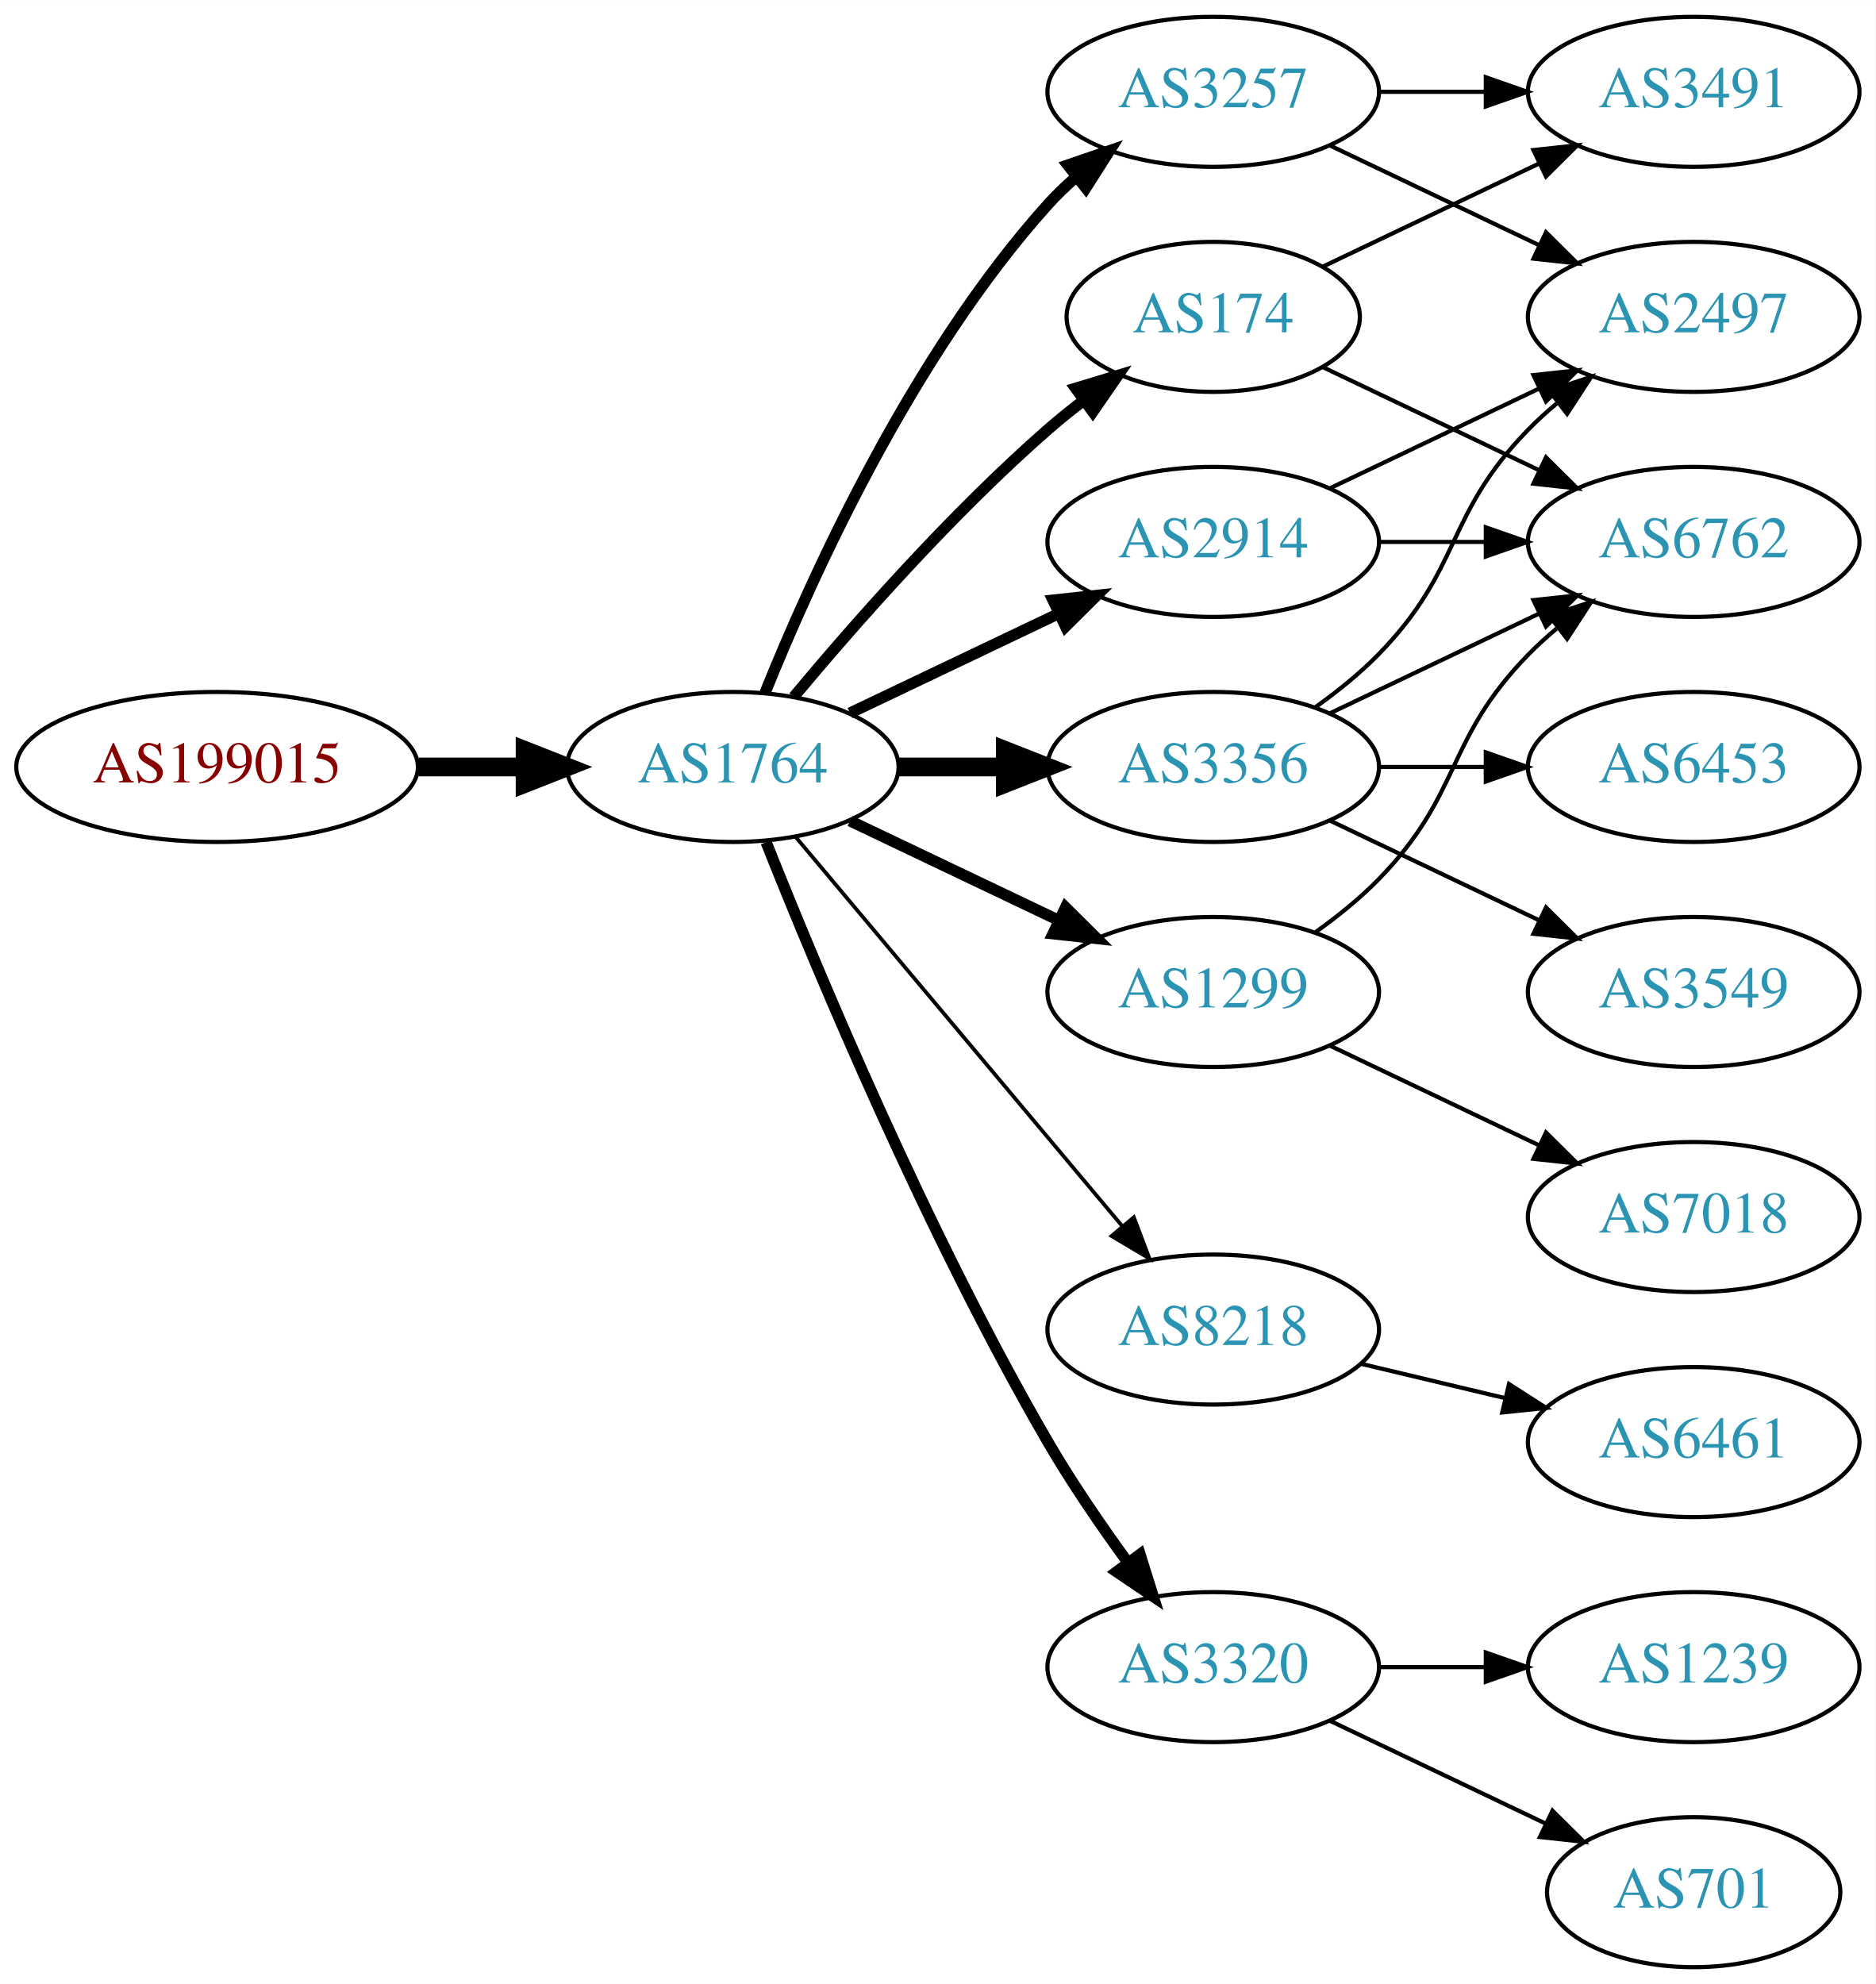
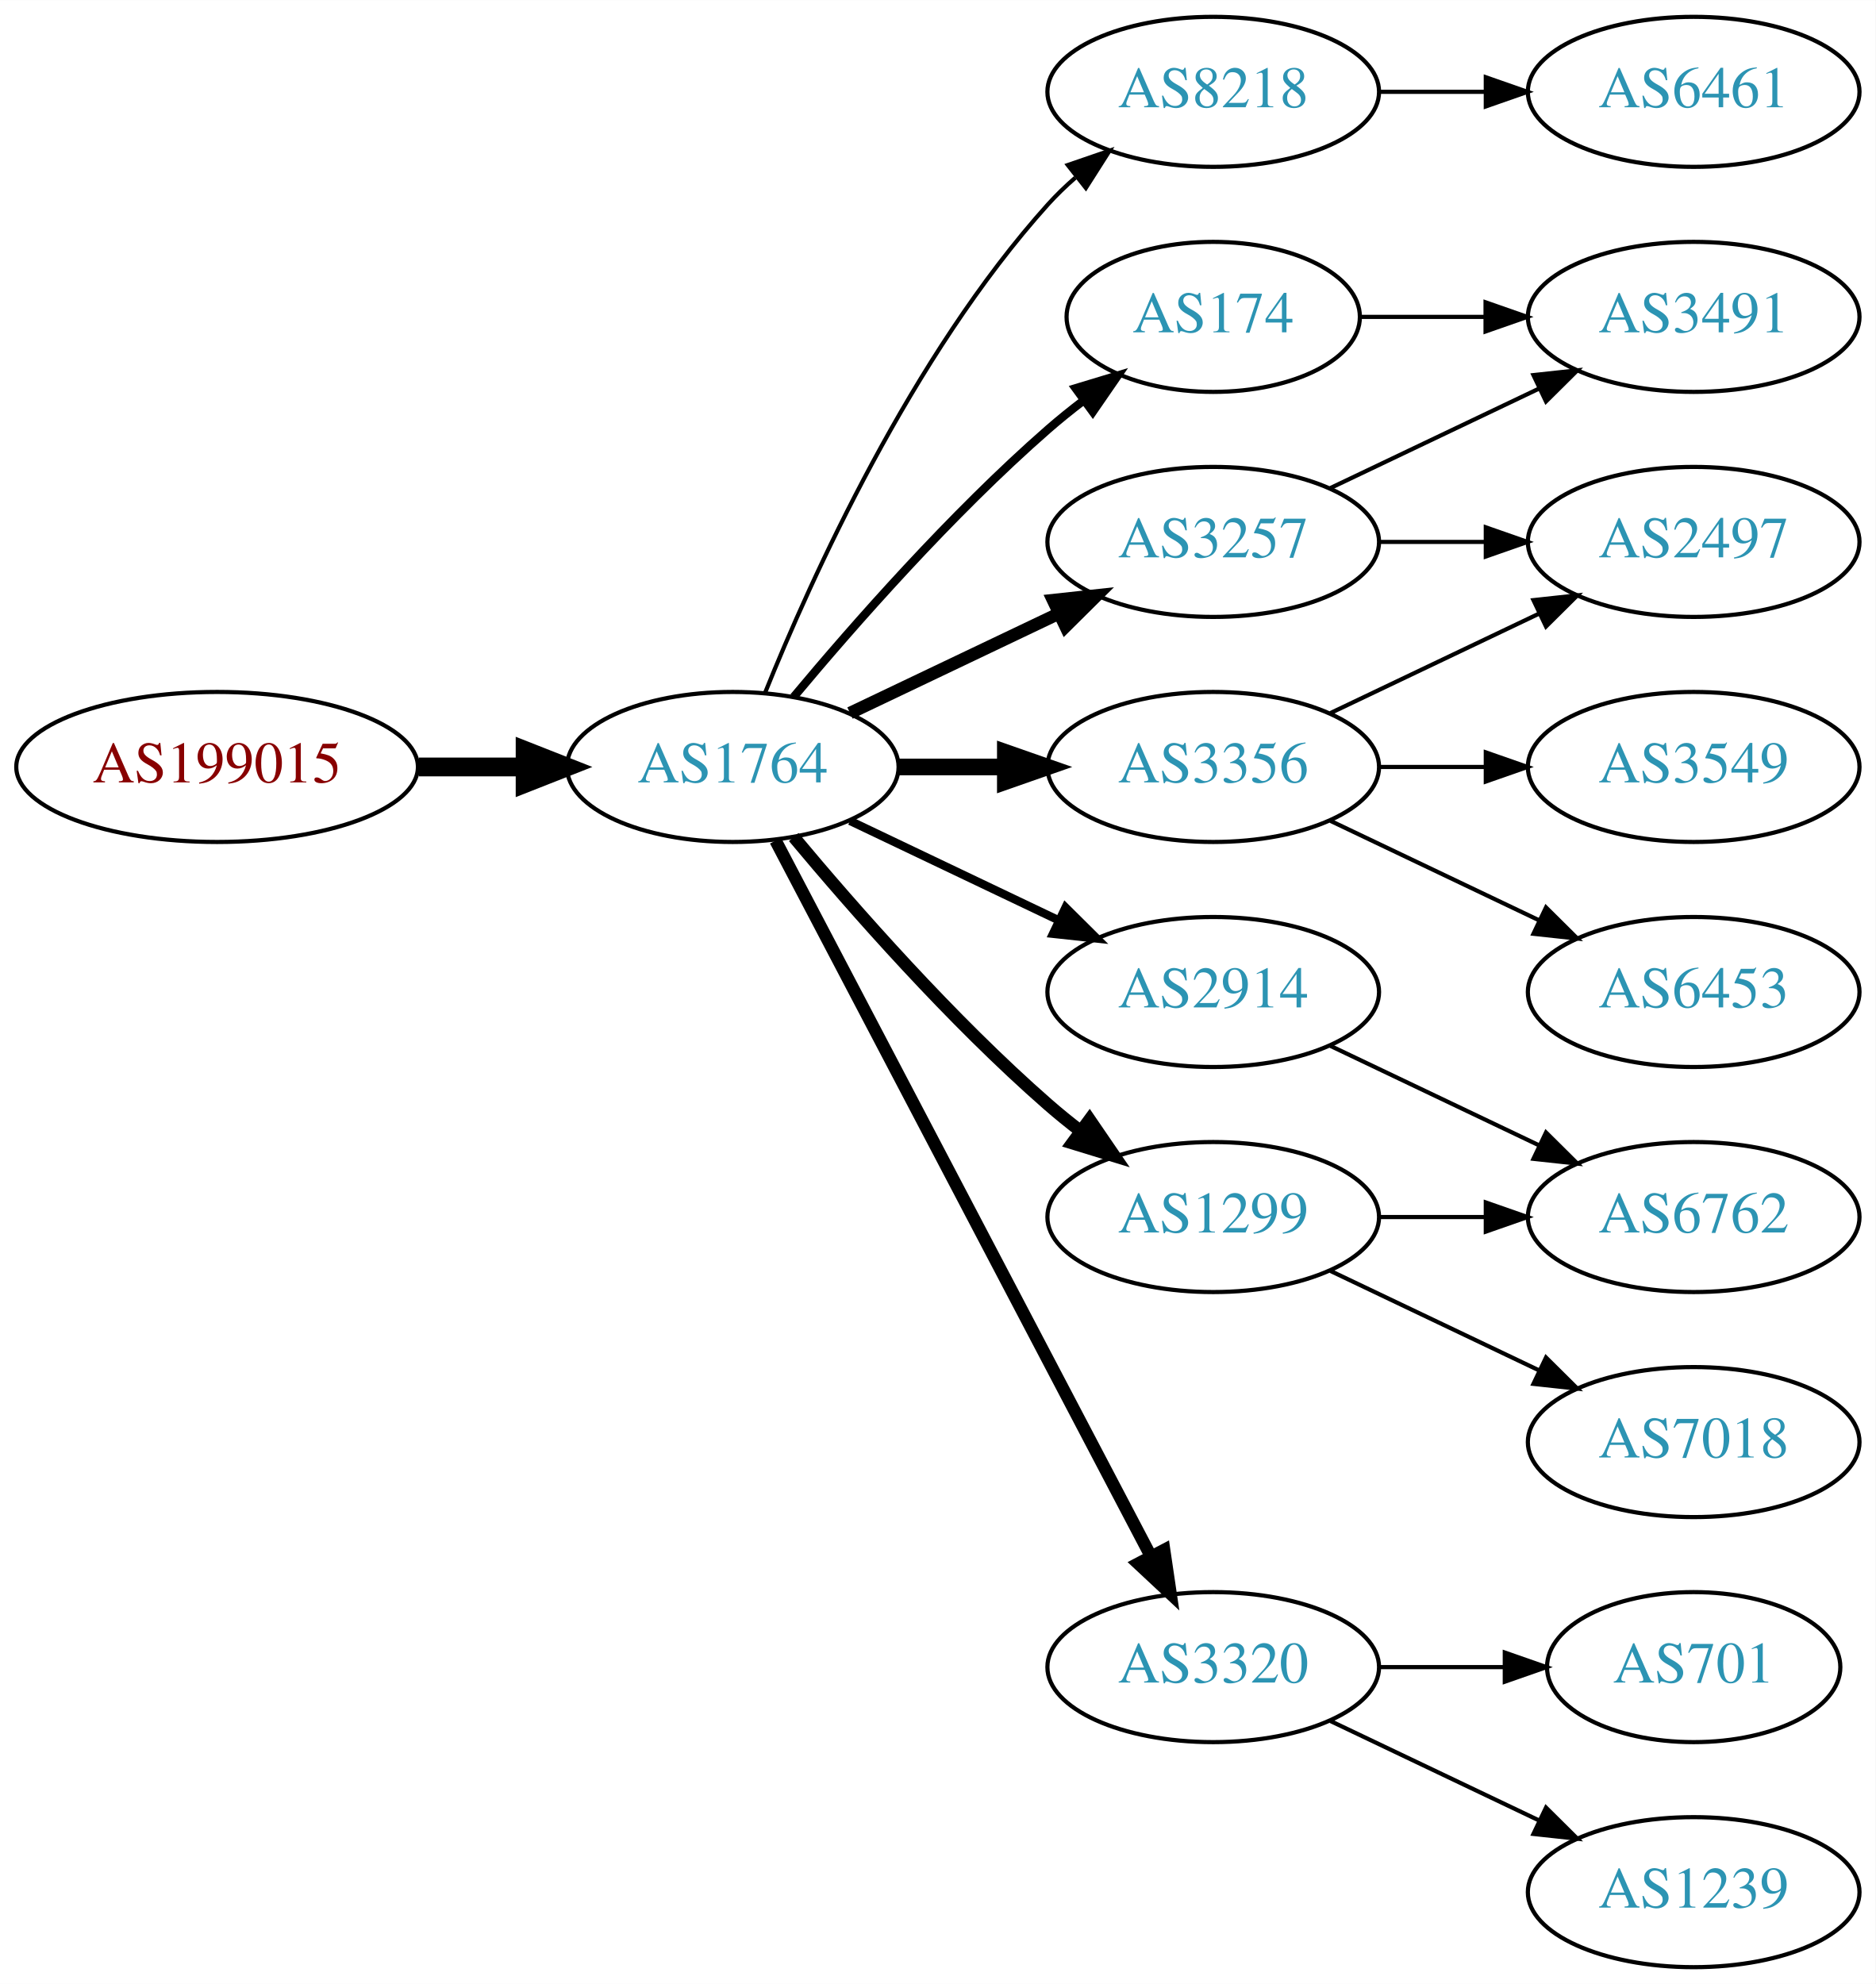
<svg xmlns="http://www.w3.org/2000/svg" xmlns:xlink="http://www.w3.org/1999/xlink" width="450pt" height="476pt" viewBox="0.00 0.00 450.07 476.00">
  <g id="graph0" class="graph" transform="scale(1 1) rotate(0) translate(4 472)">
    <polygon fill="white" stroke="none" points="-4,4 -4,-472 446.07,-472 446.07,4 -4,4" />
    <g id="node1" class="node">
      <g id="a_node1">
        <a xlink:href="/asn/199015" xlink:title="AS199015 ~ Frequentis AG [AT]">
          <ellipse fill="#ffffff" stroke="black" cx="48.096" cy="-288" rx="48.192" ry="18" />
          <text text-anchor="middle" x="48.096" y="-284.3" font-family="Times,serif" font-size="14.00" fill="#880000">AS199015</text>
        </a>
      </g>
    </g>
    <g id="node2" class="node">
      <g id="a_node2">
        <a xlink:href="/asn/1764" xlink:title="AS1764 ~ NEXTLAYER-AS [AT]">
          <ellipse fill="#ffffff" stroke="black" cx="171.838" cy="-288" rx="39.794" ry="18" />
          <text text-anchor="middle" x="171.838" y="-284.3" font-family="Times,serif" font-size="14.00" fill="#2c94b3">AS1764</text>
        </a>
      </g>
    </g>
    <g id="edge1" class="edge">
      <path fill="none" stroke="black" stroke-width="4.5" d="M96.513,-288C104.867,-288 113.577,-288 121.969,-288" />
      <polygon fill="black" stroke="black" stroke-width="4.5" points="122.004,-291.938 132.004,-288 122.004,-284.063 122.004,-291.938" />
    </g>
    <g id="node3" class="node">
      <g id="a_node3">
-         <a xlink:href="/asn/2914" xlink:title="AS2914 ~ NTT America, Inc. [US]">
-           <ellipse fill="#ffffff" stroke="black" cx="287.131" cy="-342" rx="39.794" ry="18" />
-           <text text-anchor="middle" x="287.131" y="-338.3" font-family="Times,serif" font-size="14.00" fill="#2c94b3">AS2914</text>
+         <a xlink:href="/asn/8218" xlink:title="AS8218 ~ legacy Neotelecoms [FR]">
+           <ellipse fill="#ffffff" stroke="black" cx="287.131" cy="-450" rx="39.794" ry="18" />
+           <text text-anchor="middle" x="287.131" y="-446.3" font-family="Times,serif" font-size="14.00" fill="#2c94b3">AS8218</text>
        </a>
      </g>
    </g>
    <g id="edge2" class="edge">
-       <path fill="none" stroke="black" stroke-width="2.7" d="M199.974,-300.934C214.968,-308.081 233.789,-317.052 250.013,-324.785" />
-       <polygon fill="black" stroke="black" stroke-width="2.7" points="248.683,-328.028 259.216,-329.171 251.695,-321.709 248.683,-328.028" />
+       <path fill="none" stroke="black" d="M179.586,-305.787C190.637,-333.243 214.69,-386.578 247.484,-423 249.487,-425.224 251.706,-427.363 254.038,-429.397" />
+       <polygon fill="black" stroke="black" points="252.236,-432.433 262.257,-435.873 256.569,-426.935 252.236,-432.433" />
    </g>
    <g id="node4" class="node">
      <g id="a_node4">
-         <a xlink:href="/asn/8218" xlink:title="AS8218 ~ legacy Neotelecoms [FR]">
-           <ellipse fill="#ffffff" stroke="black" cx="287.131" cy="-153" rx="39.794" ry="18" />
-           <text text-anchor="middle" x="287.131" y="-149.3" font-family="Times,serif" font-size="14.00" fill="#2c94b3">AS8218</text>
+         <a xlink:href="/asn/174" xlink:title="AS174 ~ Cogent Communications [US]">
+           <ellipse fill="#ffffff" stroke="black" cx="287.131" cy="-396" rx="35.194" ry="18" />
+           <text text-anchor="middle" x="287.131" y="-392.3" font-family="Times,serif" font-size="14.00" fill="#2c94b3">AS174</text>
        </a>
      </g>
    </g>
    <g id="edge3" class="edge">
-       <path fill="none" stroke="black" stroke-width="0.9" d="M186.958,-271.175C206.632,-247.731 242.436,-205.066 265.215,-177.924" />
-       <polygon fill="black" stroke="black" stroke-width="0.9" points="268.086,-179.947 271.833,-170.037 262.724,-175.447 268.086,-179.947" />
+       <path fill="none" stroke="black" stroke-width="2" d="M186.468,-304.817C200.751,-321.929 224.297,-348.745 247.484,-369 250.154,-371.332 253.027,-373.648 255.957,-375.886" />
+       <polygon fill="black" stroke="black" stroke-width="2" points="254.108,-378.87 264.249,-381.939 258.235,-373.216 254.108,-378.87" />
    </g>
    <g id="node5" class="node">
      <g id="a_node5">
+         <a xlink:href="/asn/2914" xlink:title="AS2914 ~ NTT America, Inc. [US]">
+           <ellipse fill="#ffffff" stroke="black" cx="287.131" cy="-234" rx="39.794" ry="18" />
+           <text text-anchor="middle" x="287.131" y="-230.3" font-family="Times,serif" font-size="14.00" fill="#2c94b3">AS2914</text>
+         </a>
+       </g>
+     </g>
+     <g id="edge4" class="edge">
+       <path fill="none" stroke="black" stroke-width="2" d="M199.974,-275.066C214.968,-267.919 233.789,-258.948 250.013,-251.215" />
+       <polygon fill="black" stroke="black" stroke-width="2" points="251.695,-254.291 259.216,-246.829 248.683,-247.972 251.695,-254.291" />
+     </g>
+     <g id="node6" class="node">
+       <g id="a_node6">
+         <a xlink:href="/asn/3320" xlink:title="AS3320 ~ DTAG [DE]">
+           <ellipse fill="#ffffff" stroke="black" cx="287.131" cy="-72" rx="39.794" ry="18" />
+           <text text-anchor="middle" x="287.131" y="-68.3" font-family="Times,serif" font-size="14.00" fill="#2c94b3">AS3320</text>
+         </a>
+       </g>
+     </g>
+     <g id="edge5" class="edge">
+       <path fill="none" stroke="black" stroke-width="3" d="M182.109,-270.324C201.951,-232.495 248.628,-143.501 272.115,-98.722" />
+       <polygon fill="black" stroke="black" stroke-width="3" points="275.345,-100.099 276.89,-89.618 269.146,-96.848 275.345,-100.099" />
+     </g>
+     <g id="node7" class="node">
+       <g id="a_node7">
        <a xlink:href="/asn/3356" xlink:title="AS3356 ~ Level 3 Parent, LLC [US]">
          <ellipse fill="#ffffff" stroke="black" cx="287.131" cy="-288" rx="39.794" ry="18" />
          <text text-anchor="middle" x="287.131" y="-284.3" font-family="Times,serif" font-size="14.00" fill="#2c94b3">AS3356</text>
        </a>
      </g>
    </g>
-     <g id="edge4" class="edge">
-       <path fill="none" stroke="black" stroke-width="4.5" d="M211.51,-288C219.713,-288 228.477,-288 237.009,-288" />
-       <polygon fill="black" stroke="black" stroke-width="4.5" points="237.248,-291.938 247.248,-288 237.248,-284.063 237.248,-291.938" />
-     </g>
-     <g id="node6" class="node">
-       <g id="a_node6">
-         <a xlink:href="/asn/3257" xlink:title="AS3257 ~ GTT [DE]">
-           <ellipse fill="#ffffff" stroke="black" cx="287.131" cy="-450" rx="39.794" ry="18" />
-           <text text-anchor="middle" x="287.131" y="-446.3" font-family="Times,serif" font-size="14.00" fill="#2c94b3">AS3257</text>
-         </a>
-       </g>
-     </g>
-     <g id="edge5" class="edge">
-       <path fill="none" stroke="black" stroke-width="2.7" d="M179.586,-305.787C190.637,-333.243 214.69,-386.578 247.484,-423 249.487,-425.224 251.706,-427.363 254.038,-429.397" />
-       <polygon fill="black" stroke="black" stroke-width="2.7" points="252.236,-432.433 262.257,-435.873 256.569,-426.935 252.236,-432.433" />
-     </g>
-     <g id="node7" class="node">
-       <g id="a_node7">
-         <a xlink:href="/asn/174" xlink:title="AS174 ~ Cogent Communications [US]">
-           <ellipse fill="#ffffff" stroke="black" cx="287.131" cy="-396" rx="35.194" ry="18" />
-           <text text-anchor="middle" x="287.131" y="-392.3" font-family="Times,serif" font-size="14.00" fill="#2c94b3">AS174</text>
-         </a>
-       </g>
-     </g>
    <g id="edge6" class="edge">
-       <path fill="none" stroke="black" stroke-width="2.7" d="M186.468,-304.817C200.751,-321.929 224.297,-348.745 247.484,-369 250.154,-371.332 253.027,-373.648 255.957,-375.886" />
-       <polygon fill="black" stroke="black" stroke-width="2.7" points="254.108,-378.87 264.249,-381.939 258.235,-373.216 254.108,-378.87" />
+       <path fill="none" stroke="black" stroke-width="4" d="M211.51,-288C219.713,-288 228.477,-288 237.009,-288" />
+       <polygon fill="black" stroke="black" stroke-width="4" points="237.248,-291.5 247.248,-288 237.248,-284.5 237.248,-291.5" />
    </g>
    <g id="node8" class="node">
      <g id="a_node8">
        <a xlink:href="/asn/1299" xlink:title="AS1299 ~ Telia Carrier [EU]">
-           <ellipse fill="#ffffff" stroke="black" cx="287.131" cy="-234" rx="39.794" ry="18" />
-           <text text-anchor="middle" x="287.131" y="-230.3" font-family="Times,serif" font-size="14.00" fill="#2c94b3">AS1299</text>
+           <ellipse fill="#ffffff" stroke="black" cx="287.131" cy="-180" rx="39.794" ry="18" />
+           <text text-anchor="middle" x="287.131" y="-176.3" font-family="Times,serif" font-size="14.00" fill="#2c94b3">AS1299</text>
        </a>
      </g>
    </g>
    <g id="edge7" class="edge">
-       <path fill="none" stroke="black" stroke-width="2.7" d="M199.974,-275.066C214.968,-267.919 233.789,-258.948 250.013,-251.215" />
-       <polygon fill="black" stroke="black" stroke-width="2.7" points="251.695,-254.291 259.216,-246.829 248.683,-247.972 251.695,-254.291" />
+       <path fill="none" stroke="black" stroke-width="3" d="M186.468,-271.183C200.751,-254.071 224.297,-227.255 247.484,-207 249.95,-204.846 252.589,-202.706 255.286,-200.628" />
+       <polygon fill="black" stroke="black" stroke-width="3" points="257.459,-203.375 263.44,-194.63 253.311,-197.736 257.459,-203.375" />
    </g>
    <g id="node9" class="node">
      <g id="a_node9">
-         <a xlink:href="/asn/3320" xlink:title="AS3320 ~ DTAG [DE]">
-           <ellipse fill="#ffffff" stroke="black" cx="287.131" cy="-72" rx="39.794" ry="18" />
-           <text text-anchor="middle" x="287.131" y="-68.3" font-family="Times,serif" font-size="14.00" fill="#2c94b3">AS3320</text>
+         <a xlink:href="/asn/3257" xlink:title="AS3257 ~ GTT [DE]">
+           <ellipse fill="#ffffff" stroke="black" cx="287.131" cy="-342" rx="39.794" ry="18" />
+           <text text-anchor="middle" x="287.131" y="-338.3" font-family="Times,serif" font-size="14.00" fill="#2c94b3">AS3257</text>
        </a>
      </g>
    </g>
    <g id="edge8" class="edge">
-       <path fill="none" stroke="black" stroke-width="2.7" d="M179.841,-269.949C191.968,-239.43 218.386,-176.067 247.484,-126 253.191,-116.181 260.229,-105.922 266.728,-97.016" />
-       <polygon fill="black" stroke="black" stroke-width="2.7" points="269.569,-99.061 272.734,-88.95 263.954,-94.881 269.569,-99.061" />
-     </g>
-     <g id="node12" class="node">
-       <g id="a_node12">
-         <a xlink:href="/asn/2497" xlink:title="AS2497 ~ Internet Initiative Japan Inc. [JP]">
+       <path fill="none" stroke="black" stroke-width="3" d="M199.974,-300.934C214.968,-308.081 233.789,-317.052 250.013,-324.785" />
+       <polygon fill="black" stroke="black" stroke-width="3" points="248.683,-328.028 259.216,-329.171 251.695,-321.709 248.683,-328.028" />
+     </g>
+     <g id="node10" class="node">
+       <g id="a_node10">
+         <a xlink:href="/asn/6461" xlink:title="AS6461 ~ Zayo Bandwidth [US]">
+           <ellipse fill="#ffffff" stroke="black" cx="402.424" cy="-450" rx="39.794" ry="18" />
+           <text text-anchor="middle" x="402.424" y="-446.3" font-family="Times,serif" font-size="14.00" fill="#2c94b3">AS6461</text>
+         </a>
+       </g>
+     </g>
+     <g id="edge9" class="edge">
+       <path fill="none" stroke="black" d="M326.803,-450C335.006,-450 343.77,-450 352.302,-450" />
+       <polygon fill="black" stroke="black" points="352.541,-453.5 362.541,-450 352.541,-446.5 352.541,-453.5" />
+     </g>
+     <g id="node18" class="node">
+       <g id="a_node18">
+         <a xlink:href="/asn/3491" xlink:title="AS3491 ~ PCCW Global, Inc. [US]">
          <ellipse fill="#ffffff" stroke="black" cx="402.424" cy="-396" rx="39.794" ry="18" />
-           <text text-anchor="middle" x="402.424" y="-392.3" font-family="Times,serif" font-size="14.00" fill="#2c94b3">AS2497</text>
-         </a>
-       </g>
-     </g>
-     <g id="edge22" class="edge">
-       <path fill="none" stroke="black" d="M315.267,-354.934C330.261,-362.081 349.082,-371.052 365.306,-378.785" />
-       <polygon fill="black" stroke="black" points="363.976,-382.028 374.509,-383.171 366.988,-375.709 363.976,-382.028" />
+           <text text-anchor="middle" x="402.424" y="-392.3" font-family="Times,serif" font-size="14.00" fill="#2c94b3">AS3491</text>
+         </a>
+       </g>
+     </g>
+     <g id="edge20" class="edge">
+       <path fill="none" stroke="black" d="M322.43,-396C331.807,-396 342.158,-396 352.192,-396" />
+       <polygon fill="black" stroke="black" points="352.481,-399.5 362.481,-396 352.481,-392.5 352.481,-399.5" />
    </g>
    <g id="node13" class="node">
      <g id="a_node13">
        <a xlink:href="/asn/6762" xlink:title="AS6762 ~ TELECOM ITALIA SPARKLE S.p.A. [IT]">
+           <ellipse fill="#ffffff" stroke="black" cx="402.424" cy="-180" rx="39.794" ry="18" />
+           <text text-anchor="middle" x="402.424" y="-176.3" font-family="Times,serif" font-size="14.00" fill="#2c94b3">AS6762</text>
+         </a>
+       </g>
+     </g>
+     <g id="edge12" class="edge">
+       <path fill="none" stroke="black" d="M315.267,-221.066C330.261,-213.919 349.082,-204.948 365.306,-197.215" />
+       <polygon fill="black" stroke="black" points="366.988,-200.291 374.509,-192.829 363.976,-193.972 366.988,-200.291" />
+     </g>
+     <g id="node11" class="node">
+       <g id="a_node11">
+         <a xlink:href="/asn/701" xlink:title="AS701 ~ UUNET [US]">
+           <ellipse fill="#ffffff" stroke="black" cx="402.424" cy="-72" rx="35.194" ry="18" />
+           <text text-anchor="middle" x="402.424" y="-68.3" font-family="Times,serif" font-size="14.00" fill="#2c94b3">AS701</text>
+         </a>
+       </g>
+     </g>
+     <g id="edge10" class="edge">
+       <path fill="none" stroke="black" d="M326.803,-72C336.508,-72 346.999,-72 356.962,-72" />
+       <polygon fill="black" stroke="black" points="357.098,-75.5 367.098,-72 357.098,-68.5 357.098,-75.5" />
+     </g>
+     <g id="node12" class="node">
+       <g id="a_node12">
+         <a xlink:href="/asn/1239" xlink:title="AS1239 ~ Sprint [US]">
+           <ellipse fill="#ffffff" stroke="black" cx="402.424" cy="-18" rx="39.794" ry="18" />
+           <text text-anchor="middle" x="402.424" y="-14.3" font-family="Times,serif" font-size="14.00" fill="#2c94b3">AS1239</text>
+         </a>
+       </g>
+     </g>
+     <g id="edge11" class="edge">
+       <path fill="none" stroke="black" d="M315.267,-59.066C330.261,-51.919 349.082,-42.948 365.306,-35.215" />
+       <polygon fill="black" stroke="black" points="366.988,-38.291 374.509,-30.829 363.976,-31.972 366.988,-38.291" />
+     </g>
+     <g id="node14" class="node">
+       <g id="a_node14">
+         <a xlink:href="/asn/3549" xlink:title="AS3549 ~ Level 3 Parent, LLC [US]">
+           <ellipse fill="#ffffff" stroke="black" cx="402.424" cy="-288" rx="39.794" ry="18" />
+           <text text-anchor="middle" x="402.424" y="-284.3" font-family="Times,serif" font-size="14.00" fill="#2c94b3">AS3549</text>
+         </a>
+       </g>
+     </g>
+     <g id="edge13" class="edge">
+       <path fill="none" stroke="black" d="M326.803,-288C335.006,-288 343.77,-288 352.302,-288" />
+       <polygon fill="black" stroke="black" points="352.541,-291.5 362.541,-288 352.541,-284.5 352.541,-291.5" />
+     </g>
+     <g id="node15" class="node">
+       <g id="a_node15">
+         <a xlink:href="/asn/2497" xlink:title="AS2497 ~ Internet Initiative Japan Inc. [JP]">
          <ellipse fill="#ffffff" stroke="black" cx="402.424" cy="-342" rx="39.794" ry="18" />
-           <text text-anchor="middle" x="402.424" y="-338.3" font-family="Times,serif" font-size="14.00" fill="#2c94b3">AS6762</text>
-         </a>
-       </g>
-     </g>
-     <g id="edge23" class="edge">
+           <text text-anchor="middle" x="402.424" y="-338.3" font-family="Times,serif" font-size="14.00" fill="#2c94b3">AS2497</text>
+         </a>
+       </g>
+     </g>
+     <g id="edge14" class="edge">
+       <path fill="none" stroke="black" d="M315.267,-300.934C330.261,-308.081 349.082,-317.052 365.306,-324.785" />
+       <polygon fill="black" stroke="black" points="363.976,-328.028 374.509,-329.171 366.988,-321.709 363.976,-328.028" />
+     </g>
+     <g id="node16" class="node">
+       <g id="a_node16">
+         <a xlink:href="/asn/6453" xlink:title="AS6453 ~ TATA COMMUNICATIONS (AMERICA) INC [US]">
+           <ellipse fill="#ffffff" stroke="black" cx="402.424" cy="-234" rx="39.794" ry="18" />
+           <text text-anchor="middle" x="402.424" y="-230.3" font-family="Times,serif" font-size="14.00" fill="#2c94b3">AS6453</text>
+         </a>
+       </g>
+     </g>
+     <g id="edge15" class="edge">
+       <path fill="none" stroke="black" d="M315.267,-275.066C330.261,-267.919 349.082,-258.948 365.306,-251.215" />
+       <polygon fill="black" stroke="black" points="366.988,-254.291 374.509,-246.829 363.976,-247.972 366.988,-254.291" />
+     </g>
+     <g id="edge17" class="edge">
+       <path fill="none" stroke="black" d="M326.803,-180C335.006,-180 343.77,-180 352.302,-180" />
+       <polygon fill="black" stroke="black" points="352.541,-183.5 362.541,-180 352.541,-176.5 352.541,-183.5" />
+     </g>
+     <g id="node17" class="node">
+       <g id="a_node17">
+         <a xlink:href="/asn/7018" xlink:title="AS7018 ~ AT&amp;T Services, Inc. [US]">
+           <ellipse fill="#ffffff" stroke="black" cx="402.424" cy="-126" rx="39.794" ry="18" />
+           <text text-anchor="middle" x="402.424" y="-122.3" font-family="Times,serif" font-size="14.00" fill="#2c94b3">AS7018</text>
+         </a>
+       </g>
+     </g>
+     <g id="edge16" class="edge">
+       <path fill="none" stroke="black" d="M315.267,-167.066C330.261,-159.919 349.082,-150.948 365.306,-143.215" />
+       <polygon fill="black" stroke="black" points="366.988,-146.291 374.509,-138.829 363.976,-139.972 366.988,-146.291" />
+     </g>
+     <g id="edge18" class="edge">
      <path fill="none" stroke="black" d="M326.803,-342C335.006,-342 343.77,-342 352.302,-342" />
      <polygon fill="black" stroke="black" points="352.541,-345.5 362.541,-342 352.541,-338.5 352.541,-345.5" />
    </g>
-     <g id="node10" class="node">
-       <g id="a_node10">
-         <a xlink:href="/asn/6461" xlink:title="AS6461 ~ Zayo Bandwidth [US]">
-           <ellipse fill="#ffffff" stroke="black" cx="402.424" cy="-126" rx="39.794" ry="18" />
-           <text text-anchor="middle" x="402.424" y="-122.3" font-family="Times,serif" font-size="14.00" fill="#2c94b3">AS6461</text>
-         </a>
-       </g>
-     </g>
-     <g id="edge9" class="edge">
-       <path fill="none" stroke="black" d="M322.738,-144.752C333.609,-142.162 345.764,-139.265 357.206,-136.538" />
-       <polygon fill="black" stroke="black" points="358.112,-139.92 367.029,-134.197 356.49,-133.111 358.112,-139.92" />
-     </g>
-     <g id="edge20" class="edge">
-       <path fill="none" stroke="black" d="M311.725,-302.389C316.981,-306.148 322.313,-310.437 326.777,-315 346.95,-335.617 342.605,-348.383 362.777,-369 364.87,-371.139 367.154,-373.218 369.53,-375.21" />
-       <polygon fill="black" stroke="black" points="367.774,-378.275 377.83,-381.611 372.049,-372.732 367.774,-378.275" />
-     </g>
-     <g id="edge18" class="edge">
-       <path fill="none" stroke="black" d="M315.267,-300.934C330.261,-308.081 349.082,-317.052 365.306,-324.785" />
-       <polygon fill="black" stroke="black" points="363.976,-328.028 374.509,-329.171 366.988,-321.709 363.976,-328.028" />
-     </g>
-     <g id="node17" class="node">
-       <g id="a_node17">
-         <a xlink:href="/asn/3549" xlink:title="AS3549 ~ Level 3 Parent, LLC [US]">
-           <ellipse fill="#ffffff" stroke="black" cx="402.424" cy="-234" rx="39.794" ry="18" />
-           <text text-anchor="middle" x="402.424" y="-230.3" font-family="Times,serif" font-size="14.00" fill="#2c94b3">AS3549</text>
-         </a>
-       </g>
-     </g>
    <g id="edge19" class="edge">
-       <path fill="none" stroke="black" d="M315.267,-275.066C330.261,-267.919 349.082,-258.948 365.306,-251.215" />
-       <polygon fill="black" stroke="black" points="366.988,-254.291 374.509,-246.829 363.976,-247.972 366.988,-254.291" />
-     </g>
-     <g id="node18" class="node">
-       <g id="a_node18">
-         <a xlink:href="/asn/6453" xlink:title="AS6453 ~ TATA COMMUNICATIONS (AMERICA) INC [US]">
-           <ellipse fill="#ffffff" stroke="black" cx="402.424" cy="-288" rx="39.794" ry="18" />
-           <text text-anchor="middle" x="402.424" y="-284.3" font-family="Times,serif" font-size="14.00" fill="#2c94b3">AS6453</text>
-         </a>
-       </g>
-     </g>
-     <g id="edge21" class="edge">
-       <path fill="none" stroke="black" d="M326.803,-288C335.006,-288 343.77,-288 352.302,-288" />
-       <polygon fill="black" stroke="black" points="352.541,-291.5 362.541,-288 352.541,-284.5 352.541,-291.5" />
-     </g>
-     <g id="node11" class="node">
-       <g id="a_node11">
-         <a xlink:href="/asn/3491" xlink:title="AS3491 ~ PCCW Global, Inc. [US]">
-           <ellipse fill="#ffffff" stroke="black" cx="402.424" cy="-450" rx="39.794" ry="18" />
-           <text text-anchor="middle" x="402.424" y="-446.3" font-family="Times,serif" font-size="14.00" fill="#2c94b3">AS3491</text>
-         </a>
-       </g>
-     </g>
-     <g id="edge10" class="edge">
-       <path fill="none" stroke="black" d="M326.803,-450C335.006,-450 343.77,-450 352.302,-450" />
-       <polygon fill="black" stroke="black" points="352.541,-453.5 362.541,-450 352.541,-446.5 352.541,-453.5" />
-     </g>
-     <g id="edge11" class="edge">
-       <path fill="none" stroke="black" d="M315.267,-437.066C330.261,-429.919 349.082,-420.948 365.306,-413.215" />
-       <polygon fill="black" stroke="black" points="366.988,-416.291 374.509,-408.829 363.976,-409.972 366.988,-416.291" />
-     </g>
-     <g id="edge13" class="edge">
-       <path fill="none" stroke="black" d="M313.556,-408.119C328.859,-415.413 348.582,-424.814 365.464,-432.86" />
-       <polygon fill="black" stroke="black" points="363.971,-436.026 374.504,-437.169 366.983,-429.707 363.971,-436.026" />
-     </g>
-     <g id="edge12" class="edge">
-       <path fill="none" stroke="black" d="M313.556,-383.881C328.859,-376.587 348.582,-367.186 365.464,-359.14" />
-       <polygon fill="black" stroke="black" points="366.983,-362.293 374.504,-354.831 363.971,-355.974 366.983,-362.293" />
-     </g>
-     <g id="edge14" class="edge">
-       <path fill="none" stroke="black" d="M311.725,-248.389C316.981,-252.148 322.313,-256.437 326.777,-261 346.95,-281.617 342.605,-294.383 362.777,-315 364.87,-317.139 367.154,-319.218 369.53,-321.21" />
-       <polygon fill="black" stroke="black" points="367.774,-324.275 377.83,-327.611 372.049,-318.732 367.774,-324.275" />
-     </g>
-     <g id="node14" class="node">
-       <g id="a_node14">
-         <a xlink:href="/asn/7018" xlink:title="AS7018 ~ AT&amp;T Services, Inc. [US]">
-           <ellipse fill="#ffffff" stroke="black" cx="402.424" cy="-180" rx="39.794" ry="18" />
-           <text text-anchor="middle" x="402.424" y="-176.3" font-family="Times,serif" font-size="14.00" fill="#2c94b3">AS7018</text>
-         </a>
-       </g>
-     </g>
-     <g id="edge15" class="edge">
-       <path fill="none" stroke="black" d="M315.267,-221.066C330.261,-213.919 349.082,-204.948 365.306,-197.215" />
-       <polygon fill="black" stroke="black" points="366.988,-200.291 374.509,-192.829 363.976,-193.972 366.988,-200.291" />
-     </g>
-     <g id="node15" class="node">
-       <g id="a_node15">
-         <a xlink:href="/asn/701" xlink:title="AS701 ~ UUNET [US]">
-           <ellipse fill="#ffffff" stroke="black" cx="402.424" cy="-18" rx="35.194" ry="18" />
-           <text text-anchor="middle" x="402.424" y="-14.3" font-family="Times,serif" font-size="14.00" fill="#2c94b3">AS701</text>
-         </a>
-       </g>
-     </g>
-     <g id="edge16" class="edge">
-       <path fill="none" stroke="black" d="M315.267,-59.066C330.699,-51.71 350.185,-42.423 366.72,-34.541" />
-       <polygon fill="black" stroke="black" points="368.54,-37.551 376.062,-30.089 365.529,-31.232 368.54,-37.551" />
-     </g>
-     <g id="node16" class="node">
-       <g id="a_node16">
-         <a xlink:href="/asn/1239" xlink:title="AS1239 ~ Sprint [US]">
-           <ellipse fill="#ffffff" stroke="black" cx="402.424" cy="-72" rx="39.794" ry="18" />
-           <text text-anchor="middle" x="402.424" y="-68.3" font-family="Times,serif" font-size="14.00" fill="#2c94b3">AS1239</text>
-         </a>
-       </g>
-     </g>
-     <g id="edge17" class="edge">
-       <path fill="none" stroke="black" d="M326.803,-72C335.006,-72 343.77,-72 352.302,-72" />
-       <polygon fill="black" stroke="black" points="352.541,-75.5 362.541,-72 352.541,-68.5 352.541,-75.5" />
+       <path fill="none" stroke="black" d="M315.267,-354.934C330.261,-362.081 349.082,-371.052 365.306,-378.785" />
+       <polygon fill="black" stroke="black" points="363.976,-382.028 374.509,-383.171 366.988,-375.709 363.976,-382.028" />
    </g>
  </g>
</svg>
